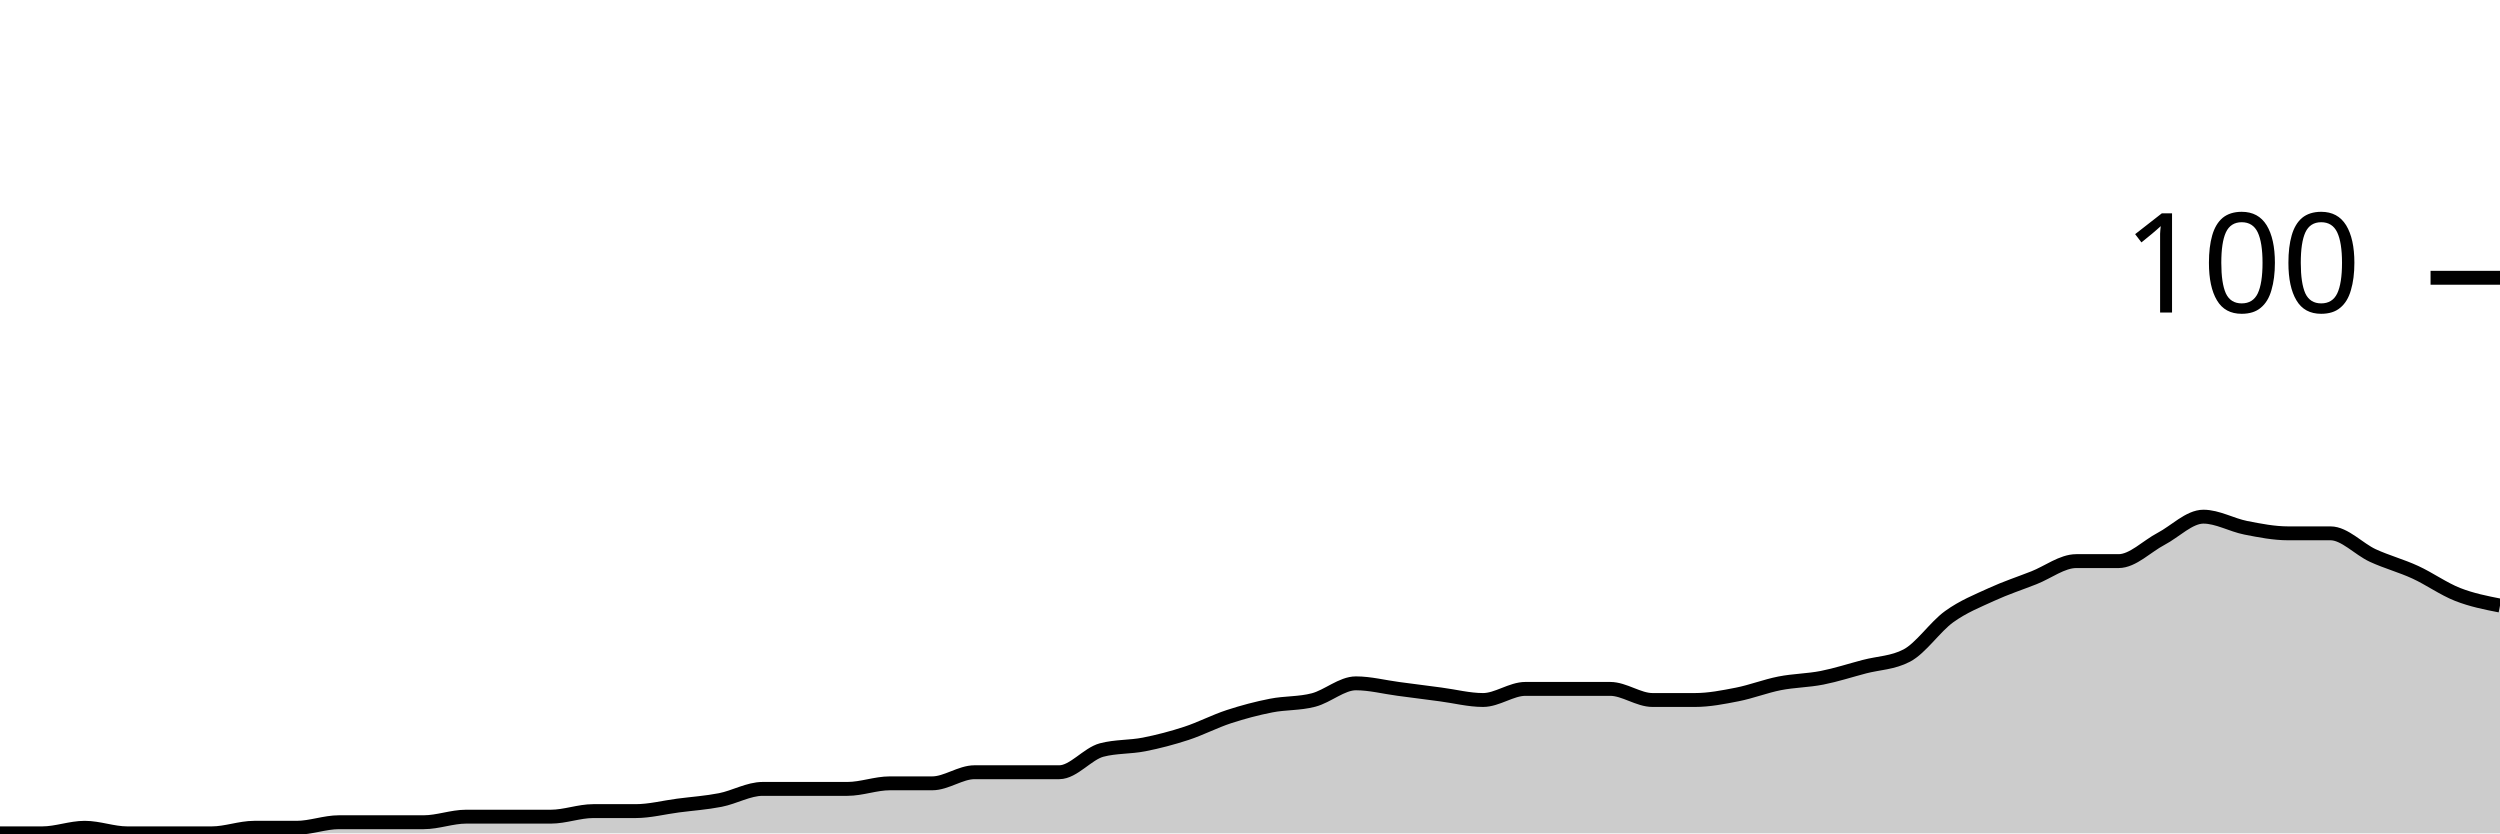
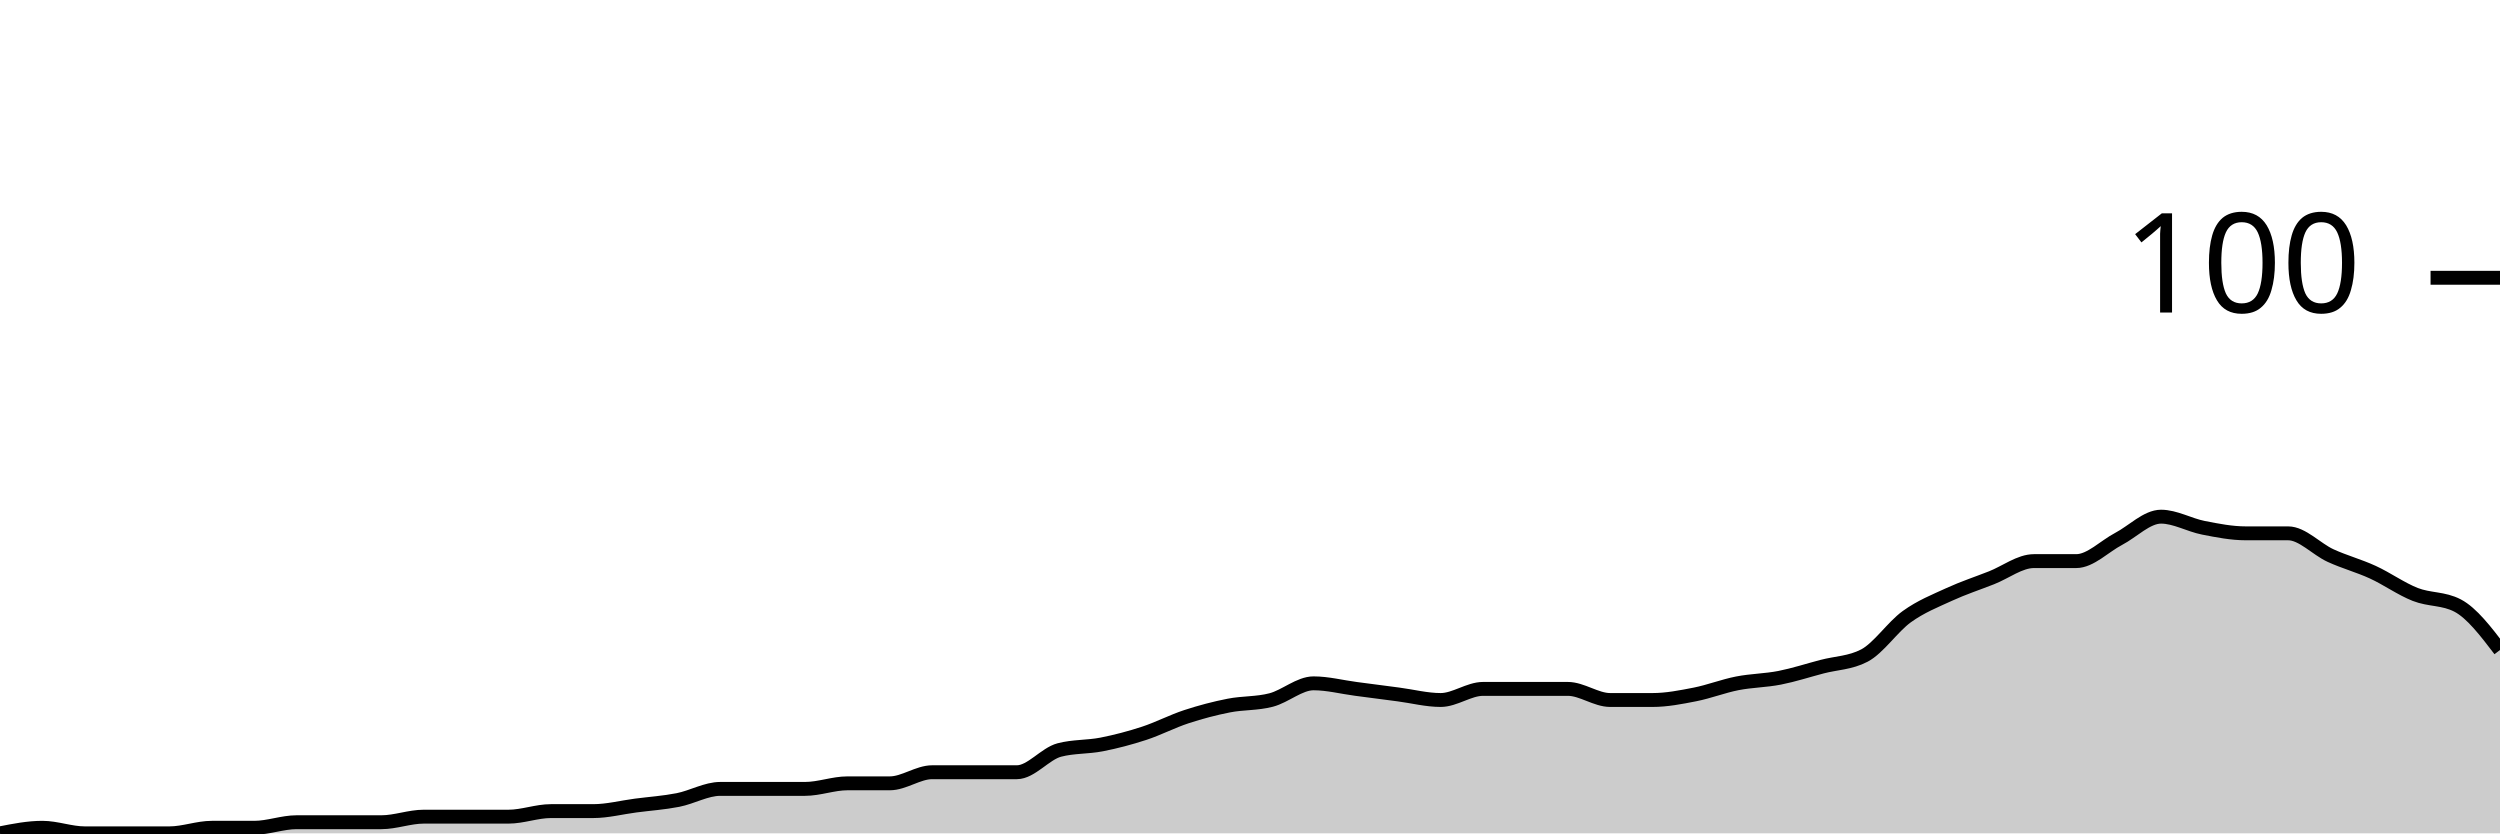
<svg xmlns="http://www.w3.org/2000/svg" viewBox="0 0 180 60">
  <g transform="translate(0,20)">
-     <path class="area" fill="rgba(0, 0, 0, 0.2)" d="M0,40C1.017,40,2.034,40,3.051,40C4.068,40,5.085,39.6,6.102,39.6C7.119,39.6,8.136,40,9.153,40C10.169,40,11.186,40,12.203,40C13.22,40,14.237,40,15.254,40C16.271,40,17.288,39.6,18.305,39.6C19.322,39.6,20.339,39.6,21.356,39.6C22.373,39.6,23.39,39.2,24.407,39.2C25.424,39.2,26.441,39.2,27.458,39.2C28.475,39.2,29.492,39.2,30.508,39.2C31.525,39.2,32.542,38.8,33.559,38.8C34.576,38.8,35.593,38.8,36.61,38.8C37.627,38.8,38.644,38.8,39.661,38.8C40.678,38.8,41.695,38.4,42.712,38.4C43.729,38.4,44.746,38.4,45.763,38.4C46.78,38.4,47.797,38.133,48.814,38C49.831,37.867,50.847,37.8,51.864,37.6C52.881,37.4,53.898,36.8,54.915,36.8C55.932,36.8,56.949,36.8,57.966,36.8C58.983,36.8,60,36.8,61.017,36.8C62.034,36.8,63.051,36.4,64.068,36.4C65.085,36.4,66.102,36.4,67.119,36.4C68.136,36.4,69.153,35.6,70.169,35.6C71.186,35.6,72.203,35.6,73.22,35.6C74.237,35.6,75.254,35.6,76.271,35.6C77.288,35.6,78.305,34.267,79.322,34C80.339,33.733,81.356,33.8,82.373,33.6C83.39,33.4,84.407,33.133,85.424,32.8C86.441,32.467,87.458,31.933,88.475,31.6C89.492,31.267,90.508,31,91.525,30.8C92.542,30.6,93.559,30.667,94.576,30.4C95.593,30.133,96.61,29.2,97.627,29.2C98.644,29.2,99.661,29.467,100.678,29.6C101.695,29.733,102.712,29.867,103.729,30C104.746,30.133,105.763,30.4,106.78,30.4C107.797,30.4,108.814,29.6,109.831,29.6C110.847,29.6,111.864,29.6,112.881,29.6C113.898,29.6,114.915,29.6,115.932,29.6C116.949,29.6,117.966,30.4,118.983,30.4C120,30.4,121.017,30.4,122.034,30.4C123.051,30.4,124.068,30.2,125.085,30C126.102,29.8,127.119,29.4,128.136,29.2C129.153,29,130.169,29,131.186,28.8C132.203,28.6,133.22,28.267,134.237,28C135.254,27.733,136.271,27.733,137.288,27.2C138.305,26.667,139.322,25.133,140.339,24.4C141.356,23.667,142.373,23.267,143.39,22.8C144.407,22.333,145.424,22,146.441,21.6C147.458,21.2,148.475,20.4,149.492,20.4C150.508,20.4,151.525,20.4,152.542,20.4C153.559,20.4,154.576,19.333,155.593,18.8C156.61,18.267,157.627,17.2,158.644,17.2C159.661,17.2,160.678,17.8,161.695,18C162.712,18.2,163.729,18.4,164.746,18.4C165.763,18.4,166.78,18.4,167.797,18.4C168.814,18.4,169.831,19.533,170.847,20C171.864,20.467,172.881,20.733,173.898,21.2C174.915,21.667,175.932,22.4,176.949,22.8C177.966,23.2,178.983,23.4,180,23.6L180,40C178.983,40,177.966,40,176.949,40C175.932,40,174.915,40,173.898,40C172.881,40,171.864,40,170.847,40C169.831,40,168.814,40,167.797,40C166.78,40,165.763,40,164.746,40C163.729,40,162.712,40,161.695,40C160.678,40,159.661,40,158.644,40C157.627,40,156.61,40,155.593,40C154.576,40,153.559,40,152.542,40C151.525,40,150.508,40,149.492,40C148.475,40,147.458,40,146.441,40C145.424,40,144.407,40,143.39,40C142.373,40,141.356,40,140.339,40C139.322,40,138.305,40,137.288,40C136.271,40,135.254,40,134.237,40C133.22,40,132.203,40,131.186,40C130.169,40,129.153,40,128.136,40C127.119,40,126.102,40,125.085,40C124.068,40,123.051,40,122.034,40C121.017,40,120,40,118.983,40C117.966,40,116.949,40,115.932,40C114.915,40,113.898,40,112.881,40C111.864,40,110.847,40,109.831,40C108.814,40,107.797,40,106.78,40C105.763,40,104.746,40,103.729,40C102.712,40,101.695,40,100.678,40C99.661,40,98.644,40,97.627,40C96.61,40,95.593,40,94.576,40C93.559,40,92.542,40,91.525,40C90.508,40,89.492,40,88.475,40C87.458,40,86.441,40,85.424,40C84.407,40,83.39,40,82.373,40C81.356,40,80.339,40,79.322,40C78.305,40,77.288,40,76.271,40C75.254,40,74.237,40,73.22,40C72.203,40,71.186,40,70.169,40C69.153,40,68.136,40,67.119,40C66.102,40,65.085,40,64.068,40C63.051,40,62.034,40,61.017,40C60,40,58.983,40,57.966,40C56.949,40,55.932,40,54.915,40C53.898,40,52.881,40,51.864,40C50.847,40,49.831,40,48.814,40C47.797,40,46.78,40,45.763,40C44.746,40,43.729,40,42.712,40C41.695,40,40.678,40,39.661,40C38.644,40,37.627,40,36.61,40C35.593,40,34.576,40,33.559,40C32.542,40,31.525,40,30.508,40C29.492,40,28.475,40,27.458,40C26.441,40,25.424,40,24.407,40C23.39,40,22.373,40,21.356,40C20.339,40,19.322,40,18.305,40C17.288,40,16.271,40,15.254,40C14.237,40,13.22,40,12.203,40C11.186,40,10.169,40,9.153,40C8.136,40,7.119,40,6.102,40C5.085,40,4.068,40,3.051,40C2.034,40,1.017,40,0,40Z" />
-     <path class="line" stroke="black" fill="none" d="M0,40C1.017,40,2.034,40,3.051,40C4.068,40,5.085,39.6,6.102,39.6C7.119,39.6,8.136,40,9.153,40C10.169,40,11.186,40,12.203,40C13.22,40,14.237,40,15.254,40C16.271,40,17.288,39.6,18.305,39.6C19.322,39.6,20.339,39.6,21.356,39.6C22.373,39.6,23.39,39.2,24.407,39.2C25.424,39.2,26.441,39.2,27.458,39.2C28.475,39.2,29.492,39.2,30.508,39.2C31.525,39.2,32.542,38.8,33.559,38.8C34.576,38.8,35.593,38.8,36.61,38.8C37.627,38.8,38.644,38.8,39.661,38.8C40.678,38.8,41.695,38.4,42.712,38.4C43.729,38.4,44.746,38.4,45.763,38.4C46.78,38.4,47.797,38.133,48.814,38C49.831,37.867,50.847,37.8,51.864,37.6C52.881,37.4,53.898,36.8,54.915,36.8C55.932,36.8,56.949,36.8,57.966,36.8C58.983,36.8,60,36.8,61.017,36.8C62.034,36.8,63.051,36.4,64.068,36.4C65.085,36.4,66.102,36.4,67.119,36.4C68.136,36.4,69.153,35.6,70.169,35.6C71.186,35.6,72.203,35.6,73.22,35.6C74.237,35.6,75.254,35.6,76.271,35.6C77.288,35.6,78.305,34.267,79.322,34C80.339,33.733,81.356,33.8,82.373,33.6C83.39,33.4,84.407,33.133,85.424,32.8C86.441,32.467,87.458,31.933,88.475,31.6C89.492,31.267,90.508,31,91.525,30.8C92.542,30.6,93.559,30.667,94.576,30.4C95.593,30.133,96.61,29.2,97.627,29.2C98.644,29.2,99.661,29.467,100.678,29.6C101.695,29.733,102.712,29.867,103.729,30C104.746,30.133,105.763,30.4,106.78,30.4C107.797,30.4,108.814,29.6,109.831,29.6C110.847,29.6,111.864,29.6,112.881,29.6C113.898,29.6,114.915,29.6,115.932,29.6C116.949,29.6,117.966,30.4,118.983,30.4C120,30.4,121.017,30.4,122.034,30.4C123.051,30.4,124.068,30.2,125.085,30C126.102,29.8,127.119,29.4,128.136,29.2C129.153,29,130.169,29,131.186,28.8C132.203,28.6,133.22,28.267,134.237,28C135.254,27.733,136.271,27.733,137.288,27.2C138.305,26.667,139.322,25.133,140.339,24.4C141.356,23.667,142.373,23.267,143.39,22.8C144.407,22.333,145.424,22,146.441,21.6C147.458,21.2,148.475,20.4,149.492,20.4C150.508,20.4,151.525,20.4,152.542,20.4C153.559,20.4,154.576,19.333,155.593,18.8C156.61,18.267,157.627,17.2,158.644,17.2C159.661,17.2,160.678,17.8,161.695,18C162.712,18.2,163.729,18.4,164.746,18.4C165.763,18.4,166.78,18.4,167.797,18.4C168.814,18.4,169.831,19.533,170.847,20C171.864,20.467,172.881,20.733,173.898,21.2C174.915,21.667,175.932,22.4,176.949,22.8C177.966,23.2,178.983,23.4,180,23.6" />
+     <path class="area" fill="rgba(0, 0, 0, 0.2)" d="M0,40C1.017,39.8,2.034,39.6,3.051,39.6C4.068,39.6,5.085,40,6.102,40C7.119,40,8.136,40,9.153,40C10.169,40,11.186,40,12.203,40C13.22,40,14.237,39.6,15.254,39.6C16.271,39.6,17.288,39.6,18.305,39.6C19.322,39.6,20.339,39.2,21.356,39.2C22.373,39.2,23.39,39.2,24.407,39.2C25.424,39.2,26.441,39.2,27.458,39.2C28.475,39.2,29.492,38.8,30.508,38.8C31.525,38.8,32.542,38.8,33.559,38.8C34.576,38.8,35.593,38.8,36.61,38.8C37.627,38.8,38.644,38.4,39.661,38.4C40.678,38.4,41.695,38.4,42.712,38.4C43.729,38.4,44.746,38.133,45.763,38C46.78,37.867,47.797,37.8,48.814,37.6C49.831,37.4,50.847,36.8,51.864,36.8C52.881,36.8,53.898,36.8,54.915,36.8C55.932,36.8,56.949,36.8,57.966,36.8C58.983,36.8,60,36.4,61.017,36.4C62.034,36.4,63.051,36.4,64.068,36.4C65.085,36.4,66.102,35.6,67.119,35.6C68.136,35.6,69.153,35.6,70.169,35.6C71.186,35.6,72.203,35.6,73.22,35.6C74.237,35.6,75.254,34.267,76.271,34C77.288,33.733,78.305,33.8,79.322,33.6C80.339,33.4,81.356,33.133,82.373,32.8C83.39,32.467,84.407,31.933,85.424,31.6C86.441,31.267,87.458,31,88.475,30.8C89.492,30.6,90.508,30.667,91.525,30.4C92.542,30.133,93.559,29.2,94.576,29.2C95.593,29.2,96.61,29.467,97.627,29.6C98.644,29.733,99.661,29.867,100.678,30C101.695,30.133,102.712,30.4,103.729,30.4C104.746,30.4,105.763,29.6,106.78,29.6C107.797,29.6,108.814,29.6,109.831,29.6C110.847,29.6,111.864,29.6,112.881,29.6C113.898,29.6,114.915,30.4,115.932,30.4C116.949,30.4,117.966,30.4,118.983,30.4C120,30.4,121.017,30.2,122.034,30C123.051,29.8,124.068,29.4,125.085,29.2C126.102,29,127.119,29,128.136,28.8C129.153,28.6,130.169,28.267,131.186,28C132.203,27.733,133.22,27.733,134.237,27.2C135.254,26.667,136.271,25.133,137.288,24.4C138.305,23.667,139.322,23.267,140.339,22.8C141.356,22.333,142.373,22,143.39,21.6C144.407,21.2,145.424,20.4,146.441,20.4C147.458,20.4,148.475,20.4,149.492,20.4C150.508,20.4,151.525,19.333,152.542,18.8C153.559,18.267,154.576,17.2,155.593,17.2C156.61,17.2,157.627,17.8,158.644,18C159.661,18.2,160.678,18.4,161.695,18.4C162.712,18.4,163.729,18.4,164.746,18.4C165.763,18.4,166.78,19.533,167.797,20C168.814,20.467,169.831,20.733,170.847,21.2C171.864,21.667,172.881,22.4,173.898,22.8C174.915,23.2,175.932,23.067,176.949,23.6C177.966,24.133,178.983,25.467,180,26.8L180,40C178.983,40,177.966,40,176.949,40C175.932,40,174.915,40,173.898,40C172.881,40,171.864,40,170.847,40C169.831,40,168.814,40,167.797,40C166.78,40,165.763,40,164.746,40C163.729,40,162.712,40,161.695,40C160.678,40,159.661,40,158.644,40C157.627,40,156.61,40,155.593,40C154.576,40,153.559,40,152.542,40C151.525,40,150.508,40,149.492,40C148.475,40,147.458,40,146.441,40C145.424,40,144.407,40,143.39,40C142.373,40,141.356,40,140.339,40C139.322,40,138.305,40,137.288,40C136.271,40,135.254,40,134.237,40C133.22,40,132.203,40,131.186,40C130.169,40,129.153,40,128.136,40C127.119,40,126.102,40,125.085,40C124.068,40,123.051,40,122.034,40C121.017,40,120,40,118.983,40C117.966,40,116.949,40,115.932,40C114.915,40,113.898,40,112.881,40C111.864,40,110.847,40,109.831,40C108.814,40,107.797,40,106.78,40C105.763,40,104.746,40,103.729,40C102.712,40,101.695,40,100.678,40C99.661,40,98.644,40,97.627,40C96.61,40,95.593,40,94.576,40C93.559,40,92.542,40,91.525,40C90.508,40,89.492,40,88.475,40C87.458,40,86.441,40,85.424,40C84.407,40,83.39,40,82.373,40C81.356,40,80.339,40,79.322,40C78.305,40,77.288,40,76.271,40C75.254,40,74.237,40,73.22,40C72.203,40,71.186,40,70.169,40C69.153,40,68.136,40,67.119,40C66.102,40,65.085,40,64.068,40C63.051,40,62.034,40,61.017,40C60,40,58.983,40,57.966,40C56.949,40,55.932,40,54.915,40C53.898,40,52.881,40,51.864,40C50.847,40,49.831,40,48.814,40C47.797,40,46.78,40,45.763,40C44.746,40,43.729,40,42.712,40C41.695,40,40.678,40,39.661,40C38.644,40,37.627,40,36.61,40C35.593,40,34.576,40,33.559,40C32.542,40,31.525,40,30.508,40C29.492,40,28.475,40,27.458,40C26.441,40,25.424,40,24.407,40C23.39,40,22.373,40,21.356,40C20.339,40,19.322,40,18.305,40C17.288,40,16.271,40,15.254,40C14.237,40,13.22,40,12.203,40C11.186,40,10.169,40,9.153,40C8.136,40,7.119,40,6.102,40C5.085,40,4.068,40,3.051,40C2.034,40,1.017,40,0,40Z" />
+     <path class="line" stroke="black" fill="none" d="M0,40C1.017,39.8,2.034,39.6,3.051,39.6C4.068,39.6,5.085,40,6.102,40C7.119,40,8.136,40,9.153,40C10.169,40,11.186,40,12.203,40C13.22,40,14.237,39.6,15.254,39.6C16.271,39.6,17.288,39.6,18.305,39.6C19.322,39.6,20.339,39.2,21.356,39.2C22.373,39.2,23.39,39.2,24.407,39.2C25.424,39.2,26.441,39.2,27.458,39.2C28.475,39.2,29.492,38.8,30.508,38.8C31.525,38.8,32.542,38.8,33.559,38.8C34.576,38.8,35.593,38.8,36.61,38.8C37.627,38.8,38.644,38.4,39.661,38.4C40.678,38.4,41.695,38.4,42.712,38.4C43.729,38.4,44.746,38.133,45.763,38C46.78,37.867,47.797,37.8,48.814,37.6C49.831,37.4,50.847,36.8,51.864,36.8C52.881,36.8,53.898,36.8,54.915,36.8C55.932,36.8,56.949,36.8,57.966,36.8C58.983,36.8,60,36.4,61.017,36.4C62.034,36.4,63.051,36.4,64.068,36.4C65.085,36.4,66.102,35.6,67.119,35.6C68.136,35.6,69.153,35.6,70.169,35.6C71.186,35.6,72.203,35.6,73.22,35.6C74.237,35.6,75.254,34.267,76.271,34C77.288,33.733,78.305,33.8,79.322,33.6C80.339,33.4,81.356,33.133,82.373,32.8C83.39,32.467,84.407,31.933,85.424,31.6C86.441,31.267,87.458,31,88.475,30.8C89.492,30.6,90.508,30.667,91.525,30.4C92.542,30.133,93.559,29.2,94.576,29.2C95.593,29.2,96.61,29.467,97.627,29.6C98.644,29.733,99.661,29.867,100.678,30C101.695,30.133,102.712,30.4,103.729,30.4C104.746,30.4,105.763,29.6,106.78,29.6C107.797,29.6,108.814,29.6,109.831,29.6C110.847,29.6,111.864,29.6,112.881,29.6C113.898,29.6,114.915,30.4,115.932,30.4C116.949,30.4,117.966,30.4,118.983,30.4C120,30.4,121.017,30.2,122.034,30C123.051,29.8,124.068,29.4,125.085,29.2C126.102,29,127.119,29,128.136,28.8C129.153,28.6,130.169,28.267,131.186,28C132.203,27.733,133.22,27.733,134.237,27.2C135.254,26.667,136.271,25.133,137.288,24.4C138.305,23.667,139.322,23.267,140.339,22.8C141.356,22.333,142.373,22,143.39,21.6C144.407,21.2,145.424,20.4,146.441,20.4C147.458,20.4,148.475,20.4,149.492,20.4C150.508,20.4,151.525,19.333,152.542,18.8C153.559,18.267,154.576,17.2,155.593,17.2C156.61,17.2,157.627,17.8,158.644,18C159.661,18.2,160.678,18.4,161.695,18.4C162.712,18.4,163.729,18.4,164.746,18.4C165.763,18.4,166.78,19.533,167.797,20C168.814,20.467,169.831,20.733,170.847,21.2C171.864,21.667,172.881,22.4,173.898,22.8C174.915,23.2,175.932,23.067,176.949,23.6C177.966,24.133,178.983,25.467,180,26.8" />
    <path class="axis-ceiling" stroke-width="1" stroke="black" fill="none" d="M175,0L180,0" />
    <text class="axis-ceiling-label" font-family="sans-serif" text-anchor="end" font-size="10px" x="170" y="2.5">100</text>
  </g>
</svg>
